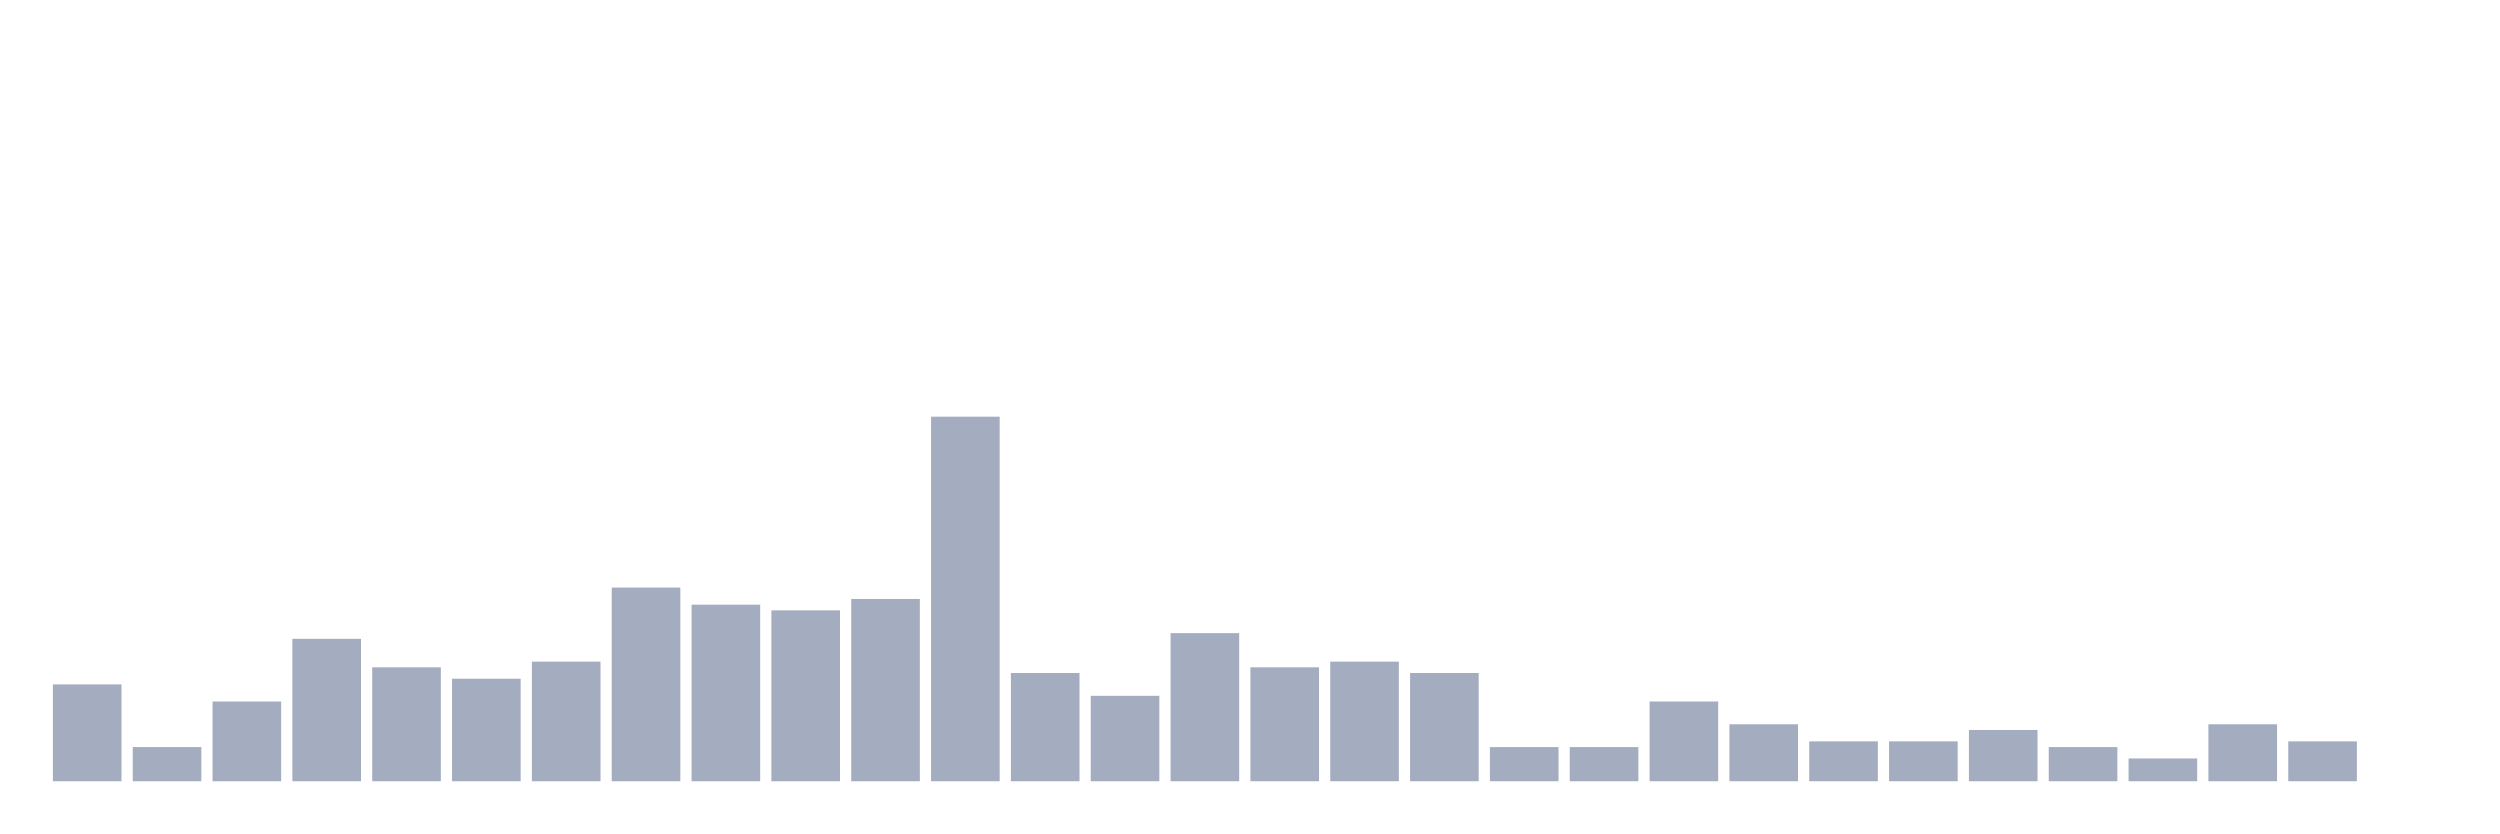
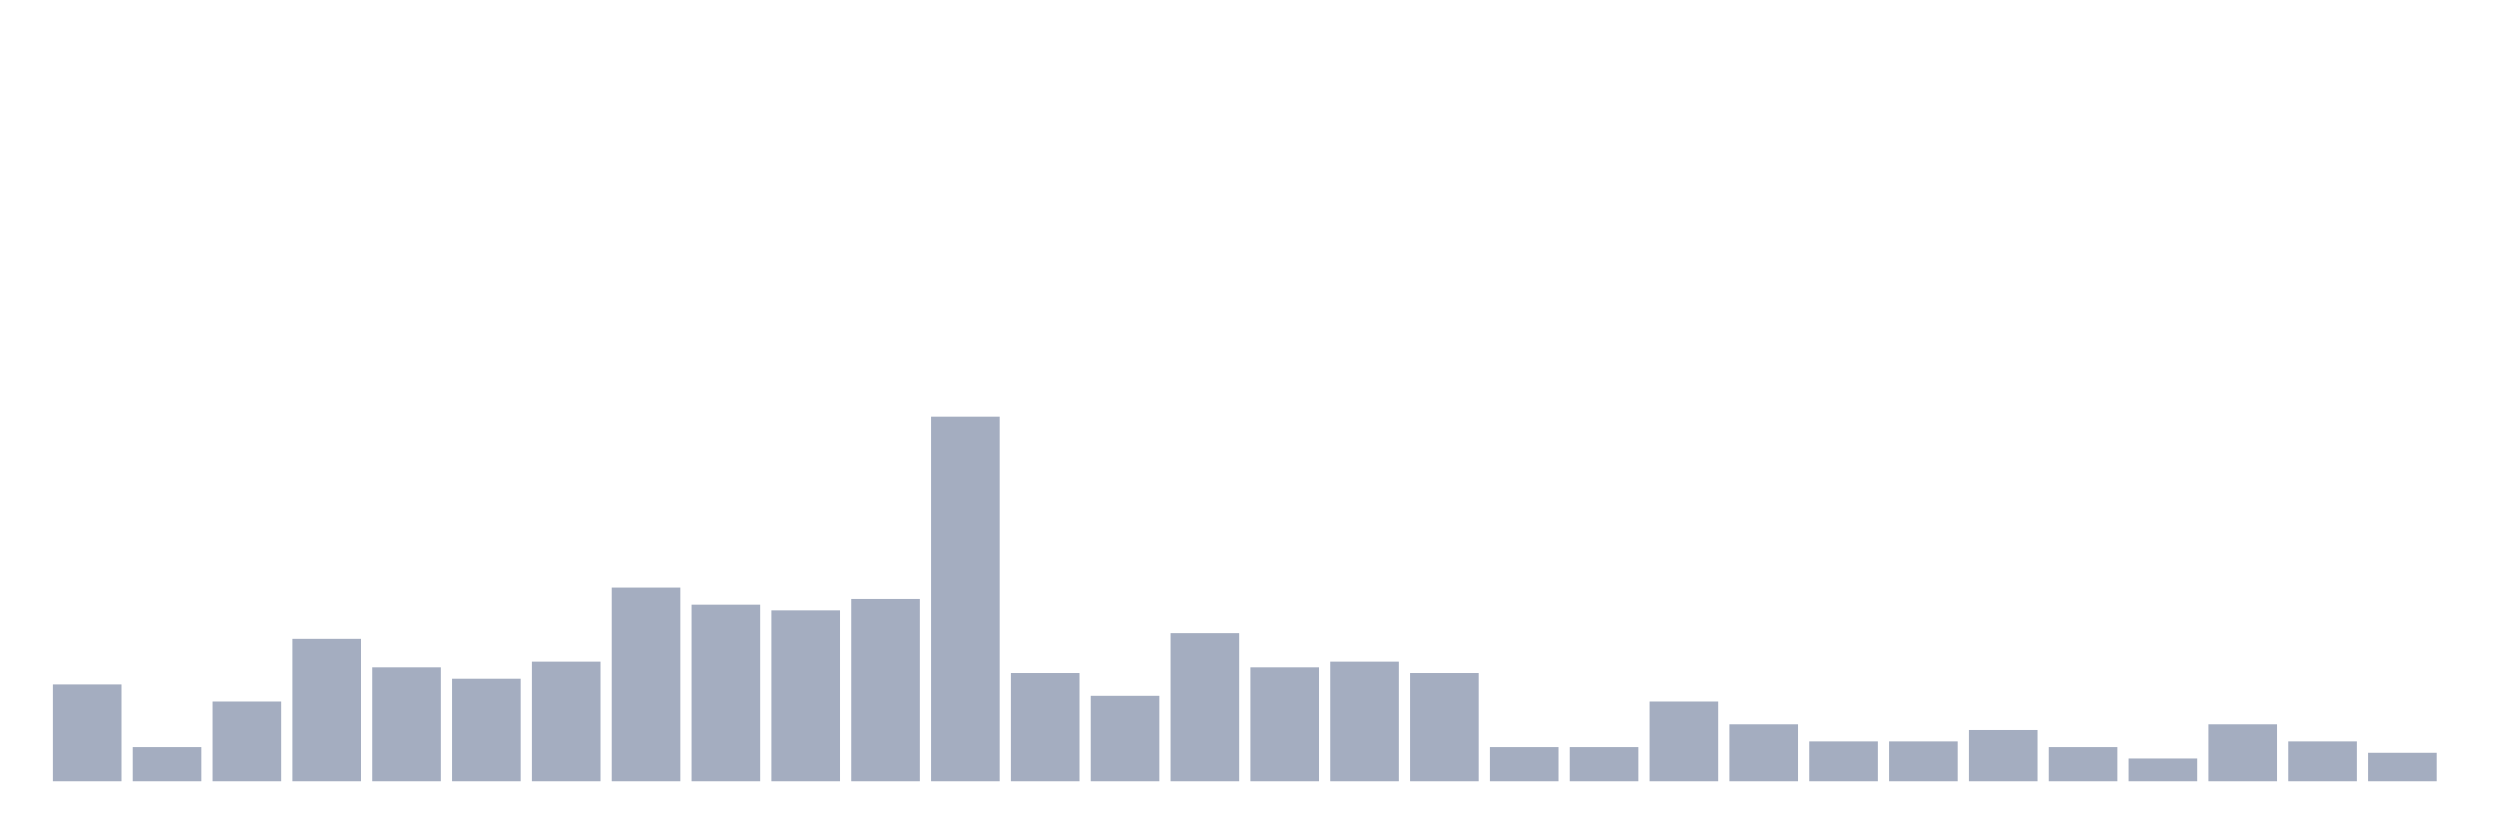
<svg xmlns="http://www.w3.org/2000/svg" viewBox="0 0 480 160">
  <g transform="translate(10,10)">
    <rect class="bar" x="0.153" width="13.175" y="121.406" height="18.594" fill="rgb(164,173,192)" />
    <rect class="bar" x="15.482" width="13.175" y="133.438" height="6.562" fill="rgb(164,173,192)" />
    <rect class="bar" x="30.81" width="13.175" y="124.688" height="15.312" fill="rgb(164,173,192)" />
    <rect class="bar" x="46.138" width="13.175" y="112.656" height="27.344" fill="rgb(164,173,192)" />
    <rect class="bar" x="61.466" width="13.175" y="118.125" height="21.875" fill="rgb(164,173,192)" />
    <rect class="bar" x="76.794" width="13.175" y="120.312" height="19.688" fill="rgb(164,173,192)" />
    <rect class="bar" x="92.123" width="13.175" y="117.031" height="22.969" fill="rgb(164,173,192)" />
    <rect class="bar" x="107.451" width="13.175" y="102.812" height="37.188" fill="rgb(164,173,192)" />
    <rect class="bar" x="122.779" width="13.175" y="106.094" height="33.906" fill="rgb(164,173,192)" />
    <rect class="bar" x="138.107" width="13.175" y="107.188" height="32.812" fill="rgb(164,173,192)" />
    <rect class="bar" x="153.436" width="13.175" y="105" height="35" fill="rgb(164,173,192)" />
    <rect class="bar" x="168.764" width="13.175" y="70" height="70" fill="rgb(164,173,192)" />
    <rect class="bar" x="184.092" width="13.175" y="119.219" height="20.781" fill="rgb(164,173,192)" />
    <rect class="bar" x="199.42" width="13.175" y="123.594" height="16.406" fill="rgb(164,173,192)" />
    <rect class="bar" x="214.748" width="13.175" y="111.562" height="28.438" fill="rgb(164,173,192)" />
    <rect class="bar" x="230.077" width="13.175" y="118.125" height="21.875" fill="rgb(164,173,192)" />
    <rect class="bar" x="245.405" width="13.175" y="117.031" height="22.969" fill="rgb(164,173,192)" />
    <rect class="bar" x="260.733" width="13.175" y="119.219" height="20.781" fill="rgb(164,173,192)" />
    <rect class="bar" x="276.061" width="13.175" y="133.438" height="6.562" fill="rgb(164,173,192)" />
    <rect class="bar" x="291.39" width="13.175" y="133.438" height="6.562" fill="rgb(164,173,192)" />
    <rect class="bar" x="306.718" width="13.175" y="124.688" height="15.312" fill="rgb(164,173,192)" />
    <rect class="bar" x="322.046" width="13.175" y="129.062" height="10.938" fill="rgb(164,173,192)" />
    <rect class="bar" x="337.374" width="13.175" y="132.344" height="7.656" fill="rgb(164,173,192)" />
    <rect class="bar" x="352.702" width="13.175" y="132.344" height="7.656" fill="rgb(164,173,192)" />
    <rect class="bar" x="368.031" width="13.175" y="130.156" height="9.844" fill="rgb(164,173,192)" />
    <rect class="bar" x="383.359" width="13.175" y="133.438" height="6.562" fill="rgb(164,173,192)" />
    <rect class="bar" x="398.687" width="13.175" y="135.625" height="4.375" fill="rgb(164,173,192)" />
    <rect class="bar" x="414.015" width="13.175" y="129.062" height="10.938" fill="rgb(164,173,192)" />
    <rect class="bar" x="429.344" width="13.175" y="132.344" height="7.656" fill="rgb(164,173,192)" />
-     <rect class="bar" x="444.672" width="13.175" y="140" height="0" fill="rgb(164,173,192)" />
+     <rect class="bar" x="444.672" width="13.175" y="134.531" height="5.469" fill="rgb(164,173,192)" />
  </g>
</svg>
